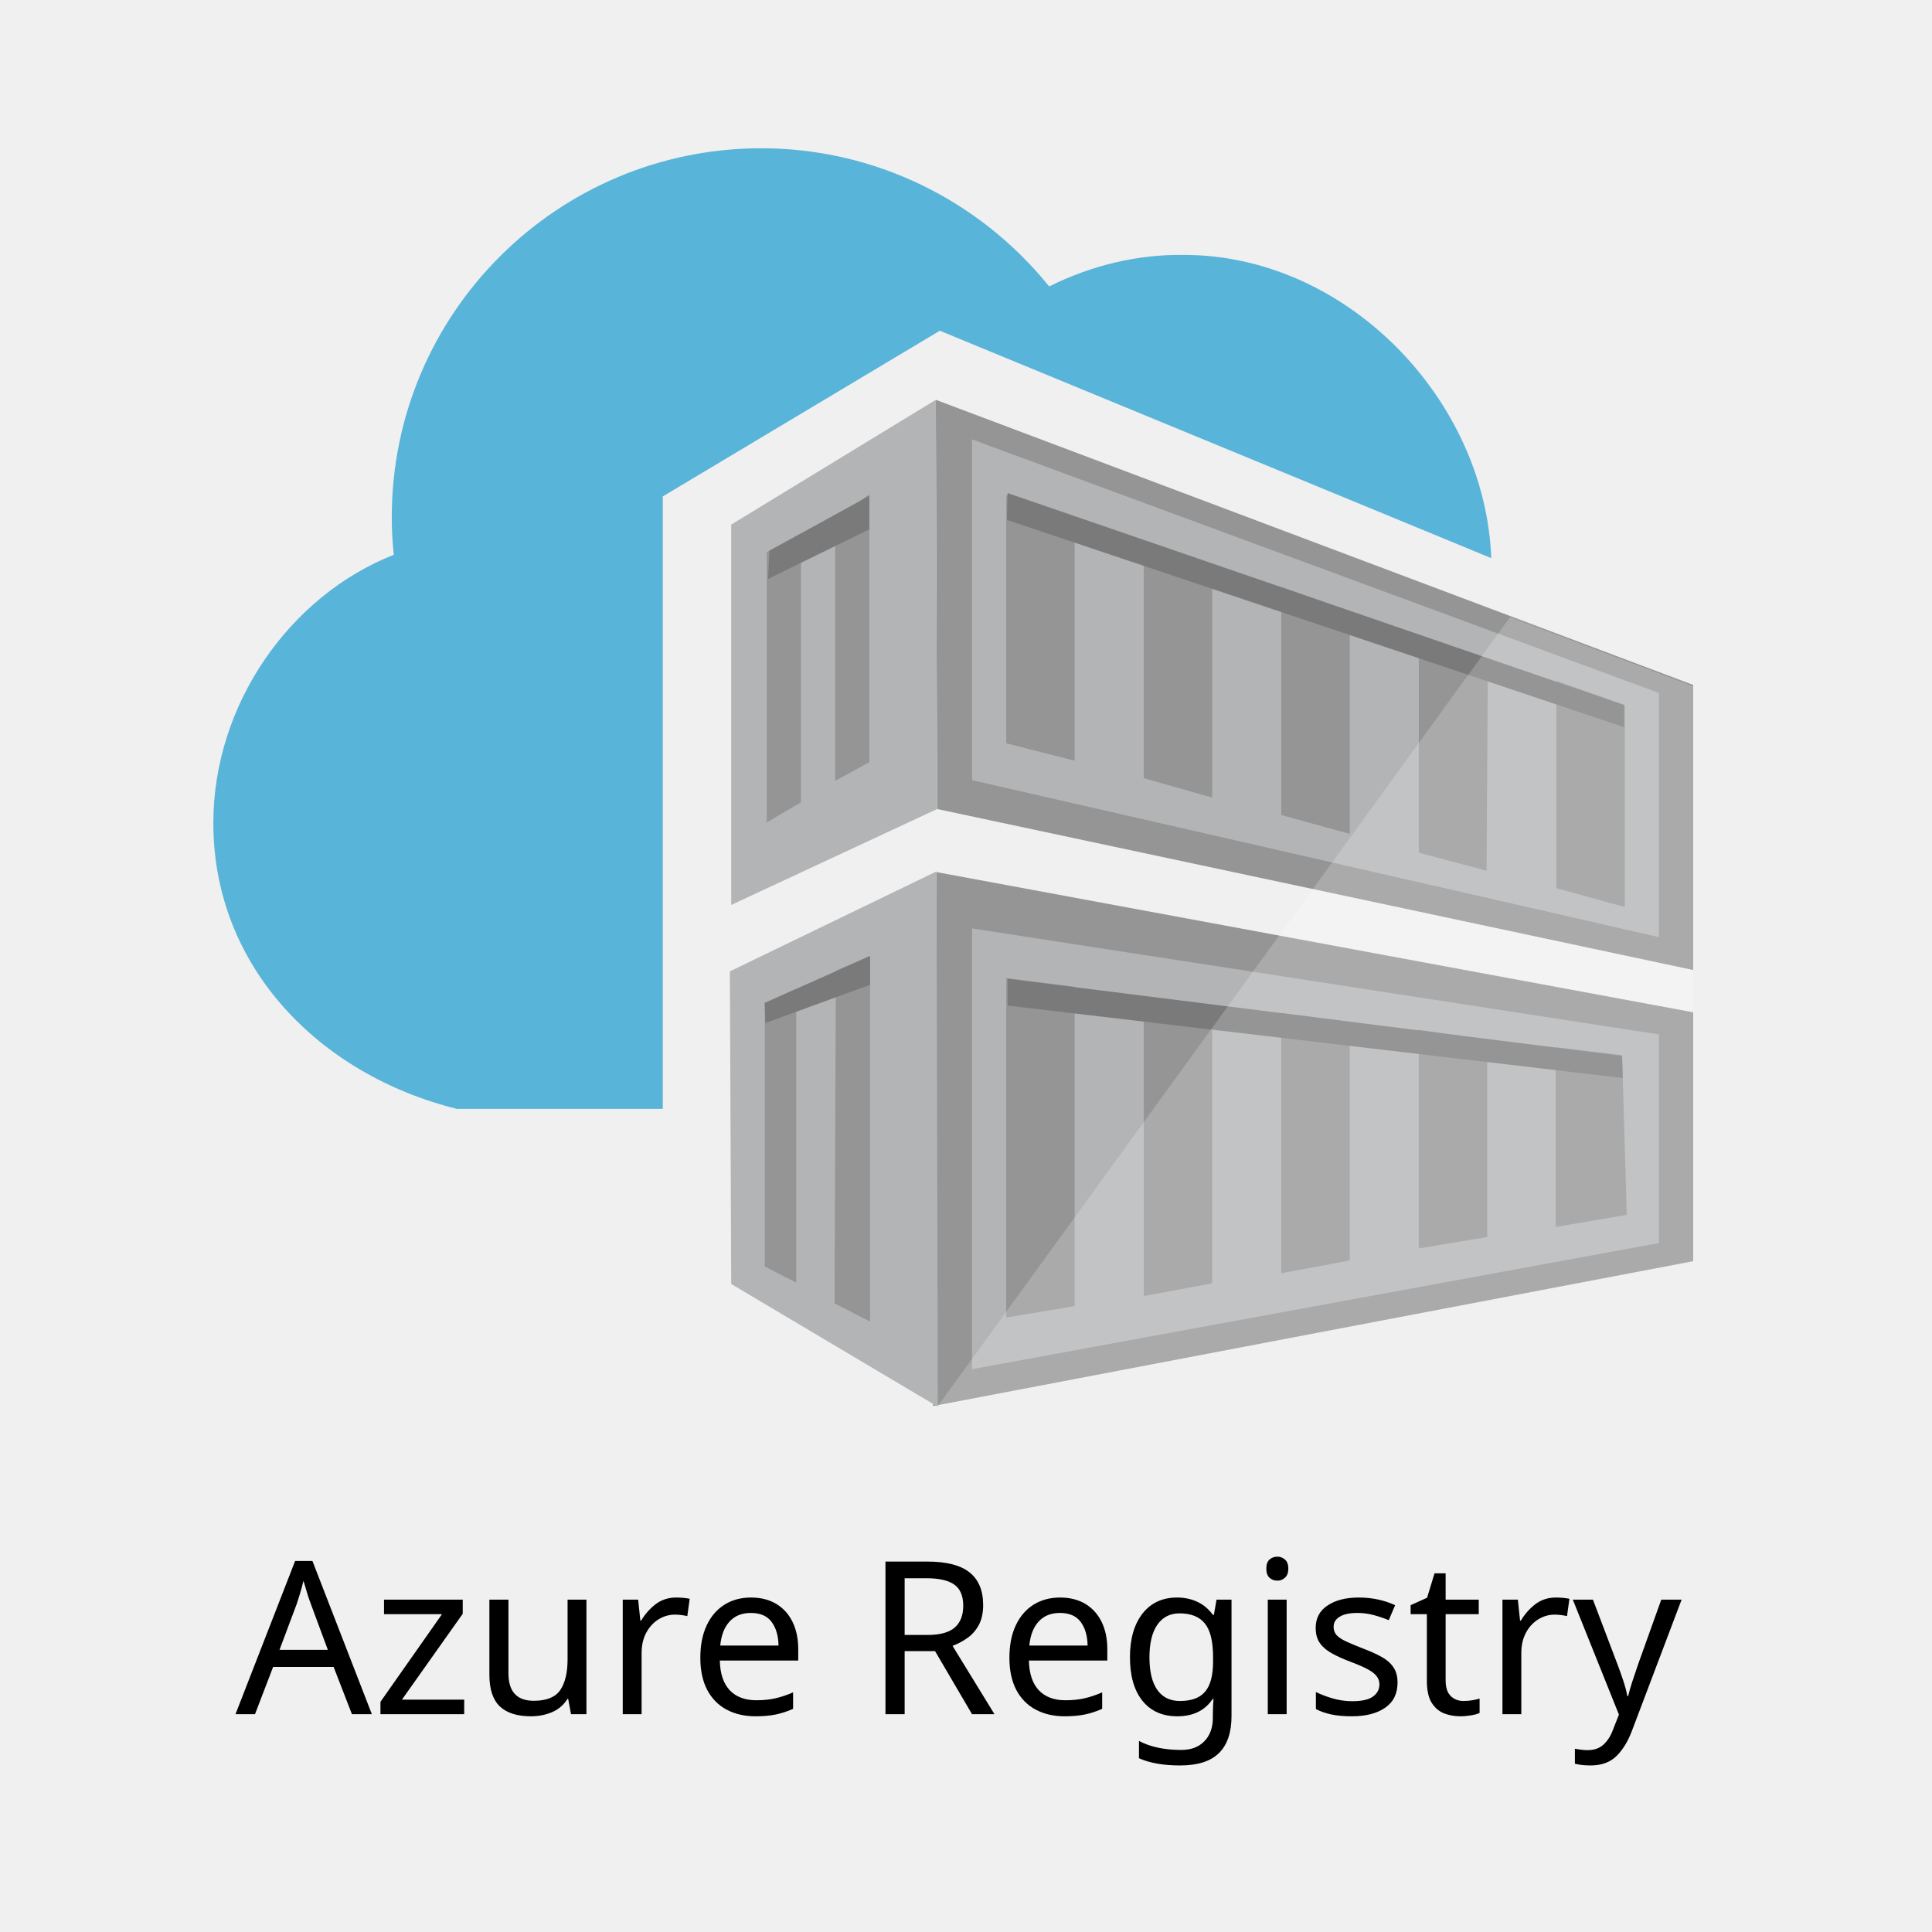
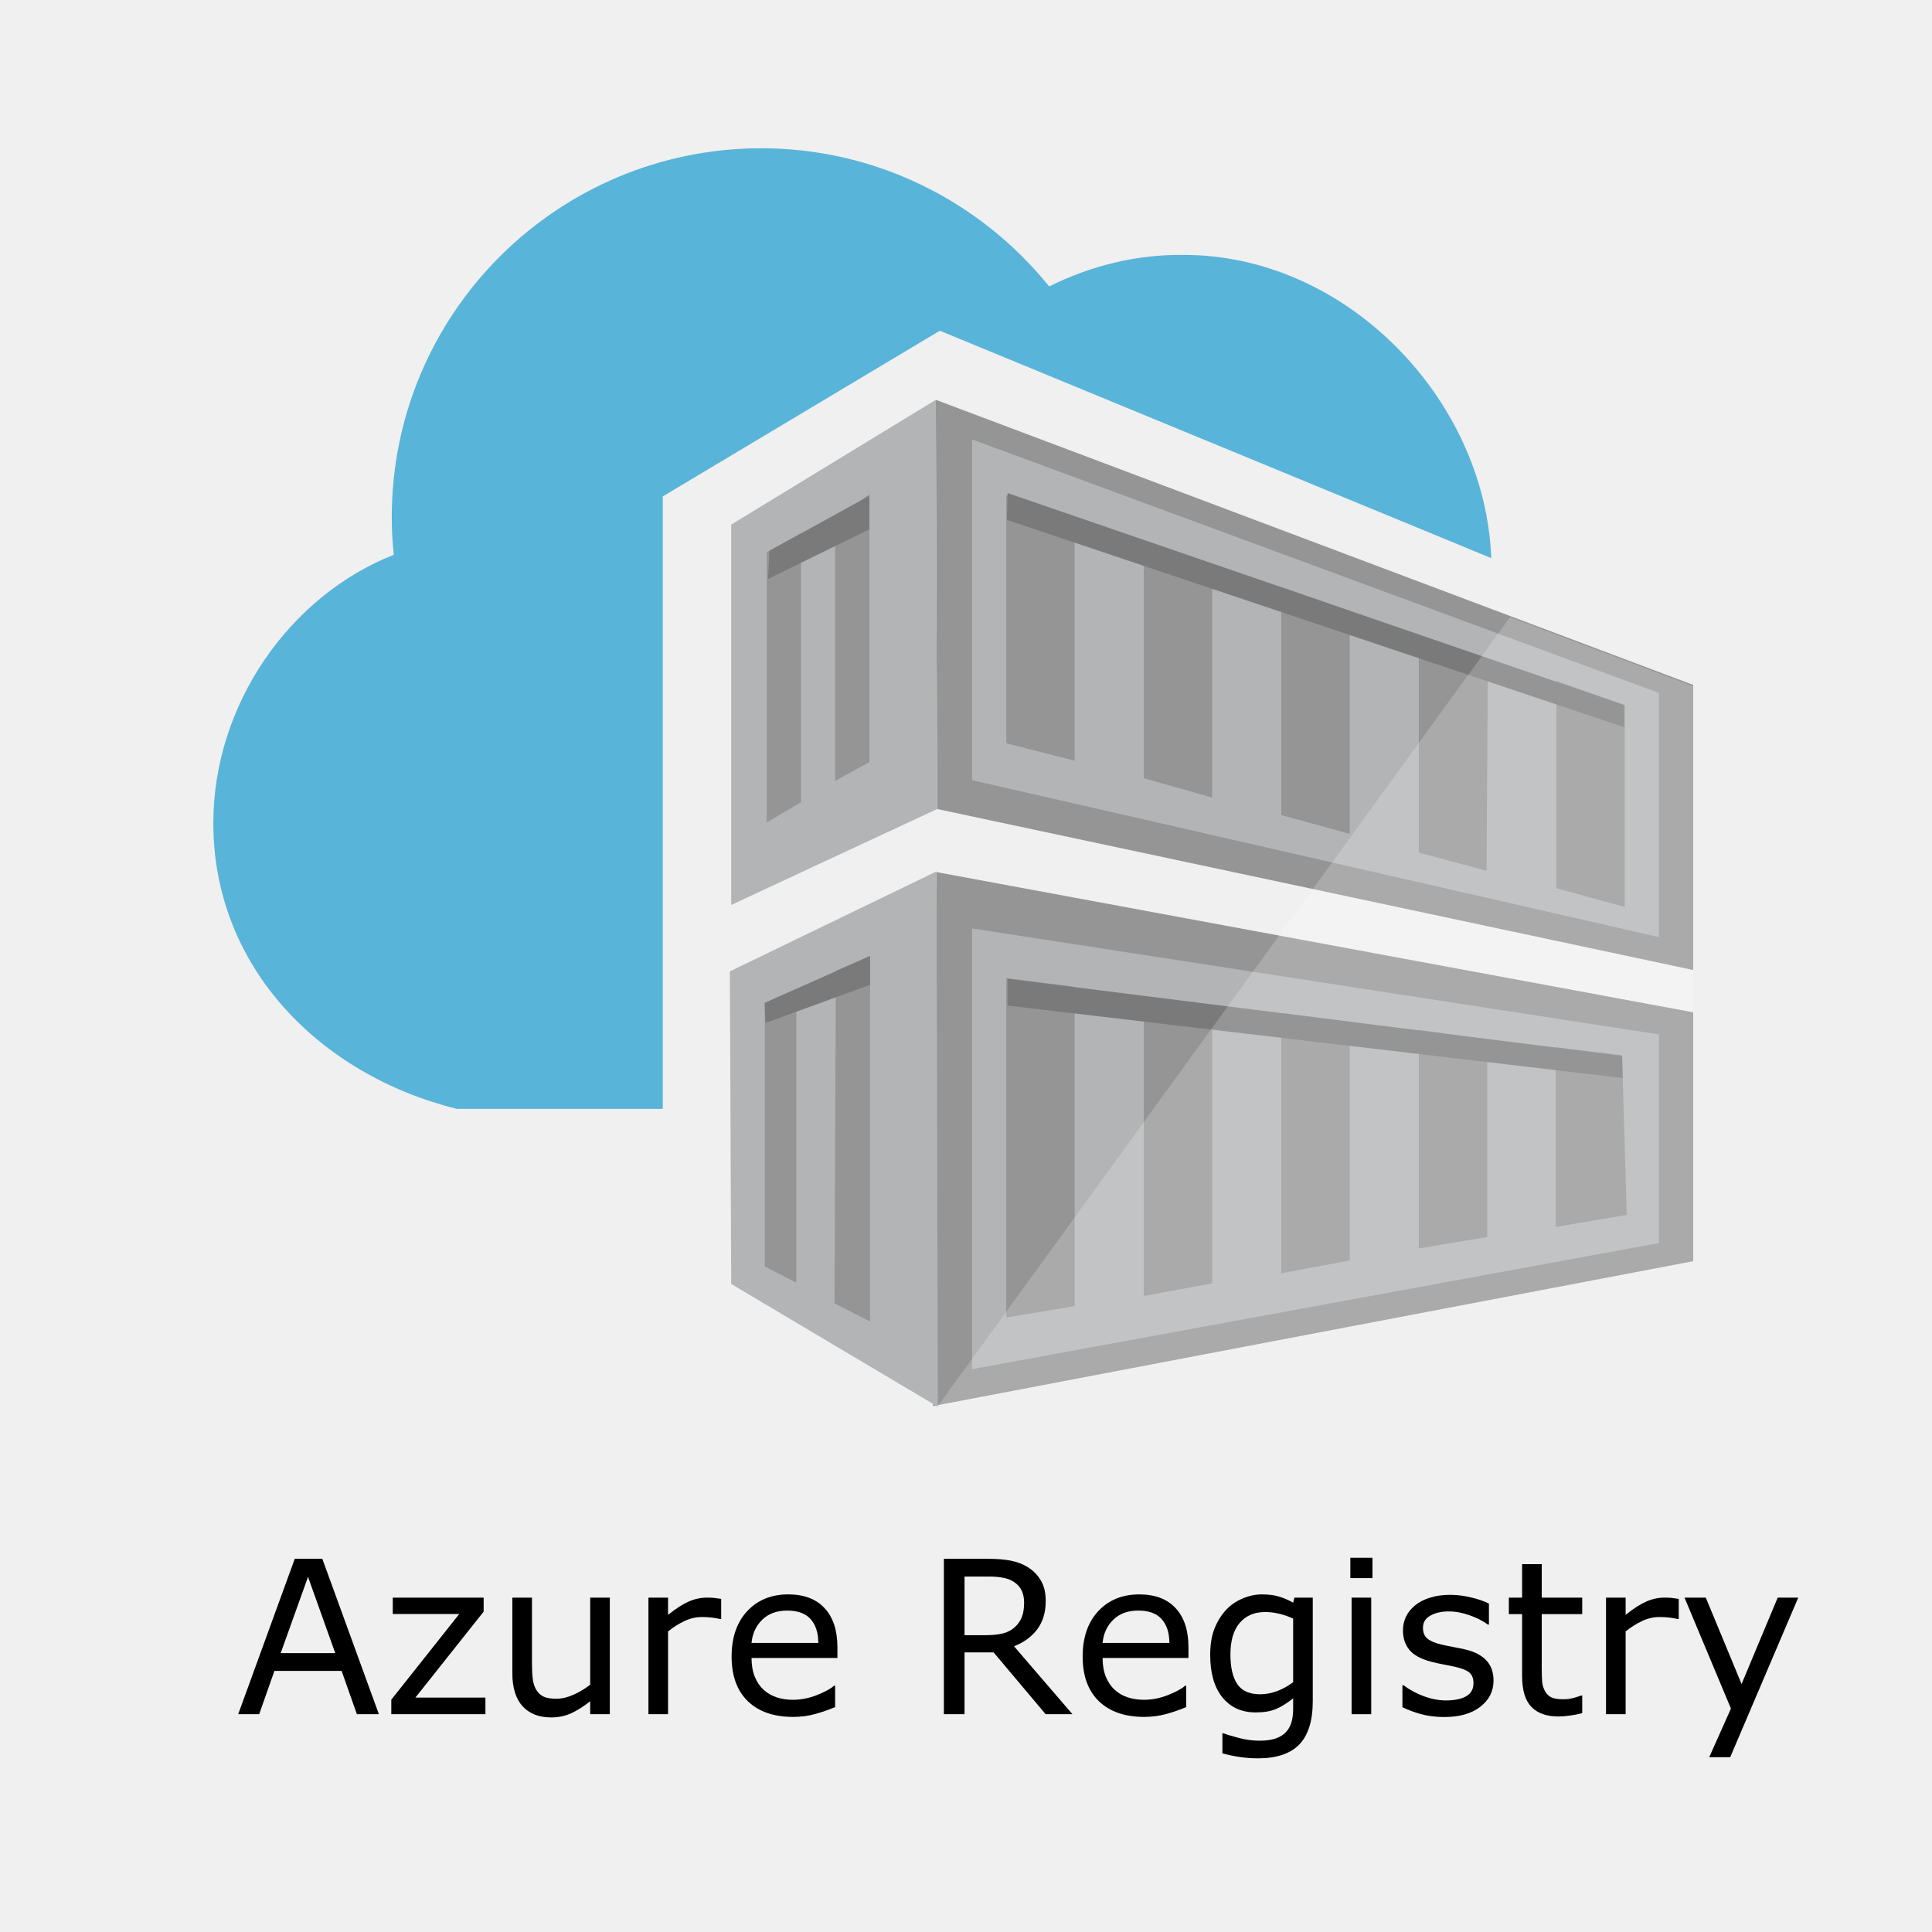
<svg xmlns="http://www.w3.org/2000/svg" version="1.1" id="Layer_1" x="0px" y="0px" viewBox="0 0 288 288" style="enable-background:new 0 0 288 288;" xml:space="preserve">
-   <style type="text/css">
+   <defs id="defs1126" />
+   <style type="text/css" id="style1101">
	.st0{font-family:'HelveticaNeue-Medium';}
	.st1{font-size:31.86px;}
	.st2{fill:#59B4D9;}
	.st3{fill:#959595;}
	.st4{fill:#B3B4B5;}
	.st5{fill:#7A7A7A;}
	.st6{opacity:0.2;fill:#FFFFFF;enable-background:new    ;}
</style>
-   <text transform="matrix(1 0 0 1 35.104 255.5322)" class="st0 st1">Azure Registry</text>
-   <g>
-     <path class="st2" d="M98.8,165.3H68.1c-20.5-5.1-36.3-21.2-36.3-42.6c0-17.7,11.4-33.9,26.9-40c-0.2-1.9-0.3-3.7-0.3-5.6   c0-30.4,24.7-55,55.1-55c16.7,0,32.4,7.6,42.9,20.6c6.2-3.1,13.1-4.8,20.1-4.7c24.1,0,44.9,21.4,45.8,45.2l-82.2-33.9L98.8,74   V165.3z" />
-     <path class="st3" d="M252.4,188l-113.3,21.6l0.5-79.6l112.8,20.9V188z M139.5,59.6l112.9,42.5v42.5l-112.7-24" />
-     <path class="st4" d="M139.7,120.6L109,134.9V78.2l30.5-18.6 M247.3,139.7l-102.4-23.4V65.5l102.4,37.8V139.7z M191,121.5l10.2,2.8   V91.1L191,87.5V121.5z M180.7,84.3l-10.2-3.7V116l10.2,2.9V84.3z M211.5,127.1l10.1,2.7l0.2-31.6l-10.3-3.4V127.1z M150,110.8   l10.2,2.6V77.2L150,73.8C150,73.8,150,110.8,150,110.8z M242.2,105.1l-10.2-3.6v30.9l10.2,2.8V105.1z M144.9,138.4v65.7l102.4-18.8   v-31.1L144.9,138.4z M150,196.4v-50.6l10.2,1.3v47.6L150,196.4z M180.7,191.3l-10.2,1.9v-44.7l10.2,1.5   C180.7,149.9,180.7,191.3,180.7,191.3z M191,189.8V151l10.2,1.3v35.6L191,189.8z M221.7,184.4l-10.2,1.7v-32.6l10.2,1.5V184.4z    M242.5,181.1l-10.6,1.8v-26.8l9.9,1.2L242.5,181.1z" />
-     <path class="st3" d="M119.4,119.6l-5.1,3V82.3l5.1-2.8C119.4,79.5,119.4,119.6,119.4,119.6z M129.6,73.7l-5.1,3.5l0,39.2l5.1-2.8   V73.7z" />
-     <path class="st4" d="M109,191.4l-0.2-46.6l30.8-14.9l0.2,79.8" />
-     <path class="st3" d="M118.7,191.2l-4.7-2.4v-39.3l4.7-2.1V191.2z M129.7,142.5l-5.1,2.2l-0.2,49.6l5.3,2.7L129.7,142.5L129.7,142.5   z" />
-     <path class="st5" d="M242.1,108.4l-92-30.9l0.1-4l91.9,31.6V108.4z M241.8,157.4l-91.6-11.5v4l91.7,10.8L241.8,157.4z M129.6,78.9   v-5l-14.9,8.2l-0.2,4.2L129.6,78.9z M114.1,152.5l15.6-5.7l0-4.3l-15.7,7L114.1,152.5z" />
-     <path class="st6" d="M252.4,102.3V188l-112.6,21.6L225.1,92L252.4,102.3z" />
+   <g aria-label="Azure Registry" transform="matrix(1 0 0 1 35.104 255.5322)" style="font-size:31.86px;font-family:HelveticaNeue-Medium" id="text1103">
+     <path d="m 21.375,0 h -3.282 L 15.821,-6.456 H 5.803 L 3.531,0 H 0.404 L 8.836,-23.164 h 4.107 z M 14.872,-9.101 10.812,-20.472 6.736,-9.101 Z" style="font-size:31.86px;font-family:HelveticaNeue-Medium" id="path1130" />
+     <path d="M 37.258,0 H 23.226 V -2.162 L 33.353,-14.934 h -9.909 v -2.442 h 13.55 v 2.085 L 26.819,-2.473 h 10.438 z" style="font-size:31.86px;font-family:HelveticaNeue-Medium" id="path1132" />
+     <path d="M 55.801,0 H 52.876 v -1.929 q -1.478,1.167 -2.831,1.789 -1.353,0.622 -2.987,0.622 -2.738,0 -4.262,-1.665 -1.525,-1.68 -1.525,-4.916 V -17.377 h 2.925 v 9.894 q 0,1.322 0.124,2.271 0.124,0.933 0.529,1.602 0.42,0.684 1.089,0.996 0.669,0.311 1.945,0.311 1.136,0 2.473,-0.591 1.353,-0.591 2.52,-1.509 v -12.974 h 2.925 z" style="font-size:31.86px;font-family:HelveticaNeue-Medium" id="path1134" />
+     <path d="m 72.4,-14.187 h -0.156 q -0.653,-0.156 -1.276,-0.218 -0.607,-0.078 -1.447,-0.078 -1.353,0 -2.613,0.607 -1.26,0.591 -2.427,1.54 V 0 h -2.925 v -17.377 h 2.925 v 2.567 q 1.742,-1.4 3.065,-1.976 1.338,-0.591 2.722,-0.591 0.762,0 1.105,0.047 0.342,0.031 1.027,0.14 z" style="font-size:31.86px;font-family:HelveticaNeue-Medium" id="path1136" />
+     <path d="M 89.73,-8.385 H 76.927 q 0,1.602 0.482,2.8 0.482,1.182 1.322,1.945 0.809,0.747 1.913,1.12 1.12,0.373 2.458,0.373 1.773,0 3.562,-0.7 1.805,-0.716 2.567,-1.4 h 0.156 v 3.189 q -1.478,0.622 -3.018,1.042 -1.54,0.42 -3.236,0.42 -4.325,0 -6.751,-2.333 -2.427,-2.349 -2.427,-6.658 0,-4.262 2.318,-6.767 2.333,-2.505 6.129,-2.505 3.516,0 5.414,2.053 1.913,2.053 1.913,5.834 z m -2.847,-2.24 q -0.016,-2.302 -1.167,-3.562 -1.136,-1.26 -3.469,-1.26 -2.349,0 -3.749,1.385 -1.385,1.385 -1.571,3.438 z" style="font-size:31.86px;font-family:HelveticaNeue-Medium" id="path1138" />
+     <path d="m 124.763,0 h -3.998 l -7.747,-9.209 h -4.34 V 0 h -3.08 v -23.164 h 6.487 q 2.1,0 3.5,0.28 1.4,0.264 2.52,0.965 1.26,0.793 1.96,2.007 0.716,1.198 0.716,3.049 0,2.505 -1.26,4.2 -1.26,1.68 -3.469,2.536 z m -7.203,-16.645 q 0,-0.996 -0.358,-1.758 -0.342,-0.778 -1.151,-1.307 -0.669,-0.451 -1.587,-0.622 -0.918,-0.187 -2.162,-0.187 h -3.625 v 8.743 h 3.111 q 1.462,0 2.551,-0.249 1.089,-0.264 1.851,-0.965 0.7,-0.653 1.027,-1.493 0.342,-0.856 0.342,-2.162 z" style="font-size:31.86px;font-family:HelveticaNeue-Medium" id="path1140" />
+     <path d="m 142.061,-8.385 h -12.803 q 0,1.602 0.482,2.8 0.482,1.182 1.322,1.945 0.809,0.747 1.913,1.12 1.12,0.373 2.458,0.373 1.773,0 3.562,-0.7 1.805,-0.716 2.567,-1.4 h 0.156 v 3.189 q -1.478,0.622 -3.018,1.042 -1.54,0.42 -3.236,0.42 -4.325,0 -6.752,-2.333 -2.427,-2.349 -2.427,-6.658 0,-4.262 2.318,-6.767 2.333,-2.505 6.129,-2.505 3.516,0 5.414,2.053 1.913,2.053 1.913,5.834 z m -2.847,-2.24 q -0.015,-2.302 -1.167,-3.562 -1.136,-1.26 -3.469,-1.26 -2.349,0 -3.749,1.385 -1.385,1.385 -1.571,3.438 z" style="font-size:31.86px;font-family:HelveticaNeue-Medium" id="path1142" />
+     <path d="m 160.589,-1.976 q 0,4.418 -2.007,6.487 -2.007,2.069 -6.176,2.069 -1.385,0 -2.707,-0.202 Q 148.393,6.191 147.117,5.834 V 2.847 h 0.156 q 0.716,0.28 2.271,0.684 1.556,0.42 3.111,0.42 1.493,0 2.473,-0.358 0.98,-0.358 1.525,-0.996 0.544,-0.607 0.778,-1.462 0.233,-0.856 0.233,-1.913 V -2.365 q -1.322,1.058 -2.536,1.587 -1.198,0.513 -3.065,0.513 -3.111,0 -4.947,-2.24 -1.82,-2.256 -1.82,-6.347 0,-2.24 0.622,-3.858 0.638,-1.633 1.727,-2.816 1.011,-1.105 2.458,-1.711 1.447,-0.622 2.878,-0.622 1.509,0 2.52,0.311 1.027,0.296 2.162,0.918 l 0.187,-0.747 h 2.738 z m -2.925,-2.8 v -9.474 q -1.167,-0.529 -2.178,-0.747 -0.996,-0.233 -1.991,-0.233 -2.411,0 -3.796,1.618 -1.385,1.618 -1.385,4.698 0,2.925 1.027,4.434 1.027,1.509 3.407,1.509 1.276,0 2.551,-0.482 1.291,-0.498 2.365,-1.322 z" style="font-size:31.86px;font-family:HelveticaNeue-Medium" id="path1144" />
+     <path d="m 169.487,-20.286 h -3.298 v -3.034 h 3.298 z M 169.301,0 h -2.925 v -17.377 h 2.925 z" style="font-size:31.86px;font-family:HelveticaNeue-Medium" id="path1146" />
+     <path d="m 187.533,-5.009 q 0,2.38 -1.976,3.905 -1.96,1.525 -5.367,1.525 -1.929,0 -3.547,-0.451 -1.602,-0.467 -2.691,-1.011 v -3.282 h 0.156 q 1.385,1.042 3.08,1.665 1.696,0.607 3.251,0.607 1.929,0 3.018,-0.622 1.089,-0.622 1.089,-1.96 0,-1.027 -0.591,-1.556 -0.591,-0.529 -2.271,-0.902 -0.622,-0.14 -1.633,-0.327 -0.996,-0.187 -1.82,-0.404 -2.287,-0.607 -3.251,-1.773 -0.949,-1.182 -0.949,-2.893 0,-1.073 0.436,-2.022 0.451,-0.949 1.353,-1.696 0.871,-0.731 2.209,-1.151 1.353,-0.436 3.018,-0.436 1.556,0 3.142,0.389 1.602,0.373 2.66,0.918 v 3.127 h -0.156 q -1.12,-0.824 -2.722,-1.385 -1.602,-0.576 -3.142,-0.576 -1.602,0 -2.707,0.622 -1.105,0.607 -1.105,1.82 0,1.073 0.669,1.618 0.653,0.544 2.116,0.887 0.809,0.187 1.805,0.373 1.011,0.187 1.68,0.342 2.038,0.467 3.142,1.602 1.105,1.151 1.105,3.049 z" style="font-size:31.86px;font-family:HelveticaNeue-Medium" id="path1148" />
+     <path d="m 200.756,-0.156 q -0.825,0.218 -1.805,0.358 -0.965,0.14 -1.727,0.14 -2.66,0 -4.045,-1.431 -1.385,-1.431 -1.385,-4.589 v -9.241 h -1.976 v -2.458 h 1.976 v -4.994 h 2.925 v 4.994 h 6.036 v 2.458 h -6.036 v 7.918 q 0,1.369 0.062,2.147 0.062,0.762 0.436,1.431 0.342,0.622 0.933,0.918 0.607,0.28 1.836,0.28 0.716,0 1.493,-0.202 0.778,-0.218 1.12,-0.358 h 0.156 z" style="font-size:31.86px;font-family:HelveticaNeue-Medium" id="path1150" />
+     <path d="m 215.146,-14.187 h -0.156 q -0.653,-0.156 -1.276,-0.218 -0.607,-0.078 -1.447,-0.078 -1.353,0 -2.613,0.607 -1.26,0.591 -2.427,1.54 V 0 h -2.925 v -17.377 h 2.925 v 2.567 q 1.742,-1.4 3.065,-1.976 1.338,-0.591 2.722,-0.591 0.762,0 1.105,0.047 0.342,0.031 1.027,0.14 z" style="font-size:31.86px;font-family:HelveticaNeue-Medium" id="path1152" />
+     <path d="M 232.958,-17.377 222.815,6.409 h -3.127 l 3.236,-7.249 -6.923,-16.537 h 3.174 l 5.336,12.881 5.383,-12.881 z" style="font-size:31.86px;font-family:HelveticaNeue-Medium" id="path1154" />
+   </g>
+   <g id="g1121">
+     <path class="st2" d="M98.8,165.3H68.1c-20.5-5.1-36.3-21.2-36.3-42.6c0-17.7,11.4-33.9,26.9-40c-0.2-1.9-0.3-3.7-0.3-5.6   c0-30.4,24.7-55,55.1-55c16.7,0,32.4,7.6,42.9,20.6c6.2-3.1,13.1-4.8,20.1-4.7c24.1,0,44.9,21.4,45.8,45.2l-82.2-33.9L98.8,74   V165.3z" id="path1105" />
+     <path class="st3" d="M252.4,188l-113.3,21.6l0.5-79.6l112.8,20.9V188z M139.5,59.6l112.9,42.5v42.5l-112.7-24" id="path1107" />
+     <path class="st4" d="M139.7,120.6L109,134.9V78.2l30.5-18.6 M247.3,139.7l-102.4-23.4V65.5l102.4,37.8V139.7z M191,121.5l10.2,2.8   V91.1L191,87.5V121.5z M180.7,84.3l-10.2-3.7V116l10.2,2.9V84.3z M211.5,127.1l10.1,2.7l0.2-31.6l-10.3-3.4V127.1z M150,110.8   l10.2,2.6V77.2L150,73.8C150,73.8,150,110.8,150,110.8z M242.2,105.1l-10.2-3.6v30.9l10.2,2.8V105.1z M144.9,138.4v65.7l102.4-18.8   v-31.1L144.9,138.4z M150,196.4v-50.6l10.2,1.3v47.6L150,196.4z M180.7,191.3l-10.2,1.9v-44.7l10.2,1.5   C180.7,149.9,180.7,191.3,180.7,191.3z M191,189.8V151l10.2,1.3v35.6L191,189.8z M221.7,184.4l-10.2,1.7v-32.6l10.2,1.5V184.4z    M242.5,181.1l-10.6,1.8v-26.8l9.9,1.2L242.5,181.1z" id="path1109" />
+     <path class="st3" d="M119.4,119.6l-5.1,3V82.3l5.1-2.8C119.4,79.5,119.4,119.6,119.4,119.6z M129.6,73.7l-5.1,3.5l0,39.2l5.1-2.8   V73.7z" id="path1111" />
+     <path class="st4" d="M109,191.4l-0.2-46.6l30.8-14.9l0.2,79.8" id="path1113" />
+     <path class="st3" d="M118.7,191.2l-4.7-2.4v-39.3l4.7-2.1V191.2z M129.7,142.5l-5.1,2.2l-0.2,49.6l5.3,2.7L129.7,142.5L129.7,142.5   z" id="path1115" />
+     <path class="st5" d="M242.1,108.4l-92-30.9l0.1-4l91.9,31.6V108.4z M241.8,157.4l-91.6-11.5v4l91.7,10.8L241.8,157.4z M129.6,78.9   v-5l-14.9,8.2l-0.2,4.2L129.6,78.9z M114.1,152.5l15.6-5.7l0-4.3l-15.7,7L114.1,152.5z" id="path1117" />
+     <path class="st6" d="M252.4,102.3V188l-112.6,21.6L225.1,92L252.4,102.3z" id="path1119" />
  </g>
</svg>
